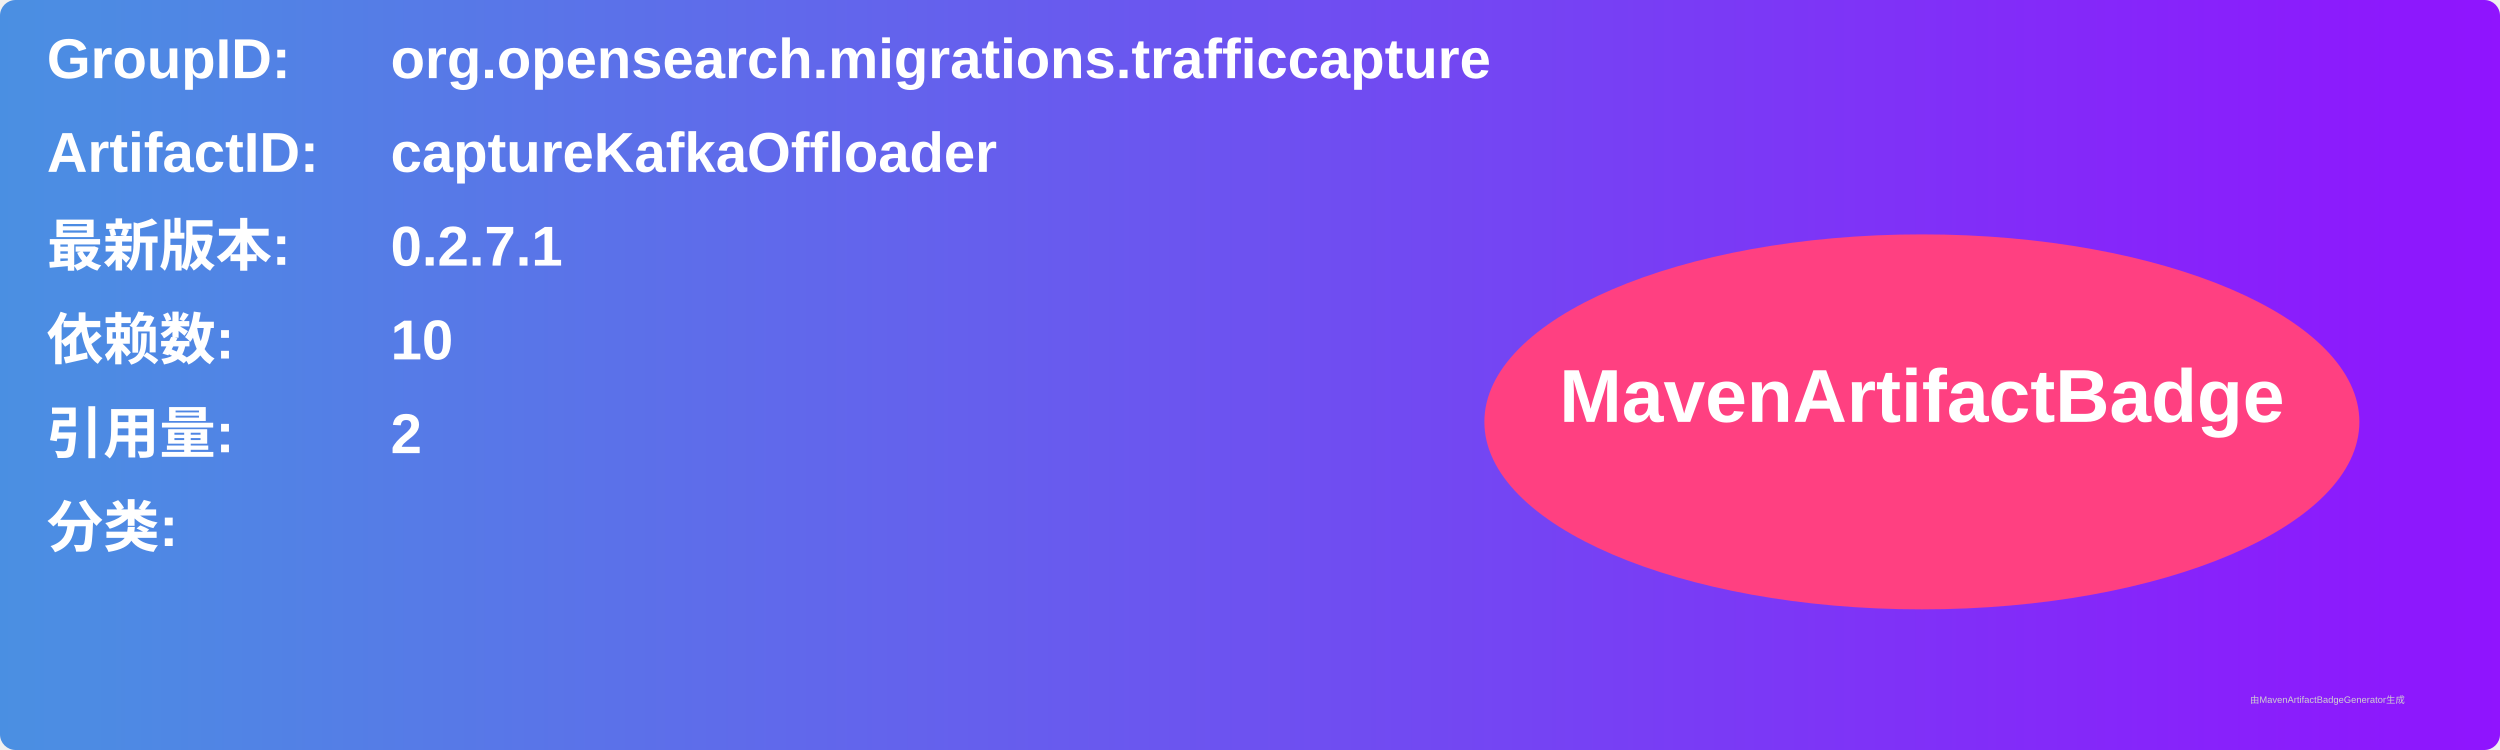
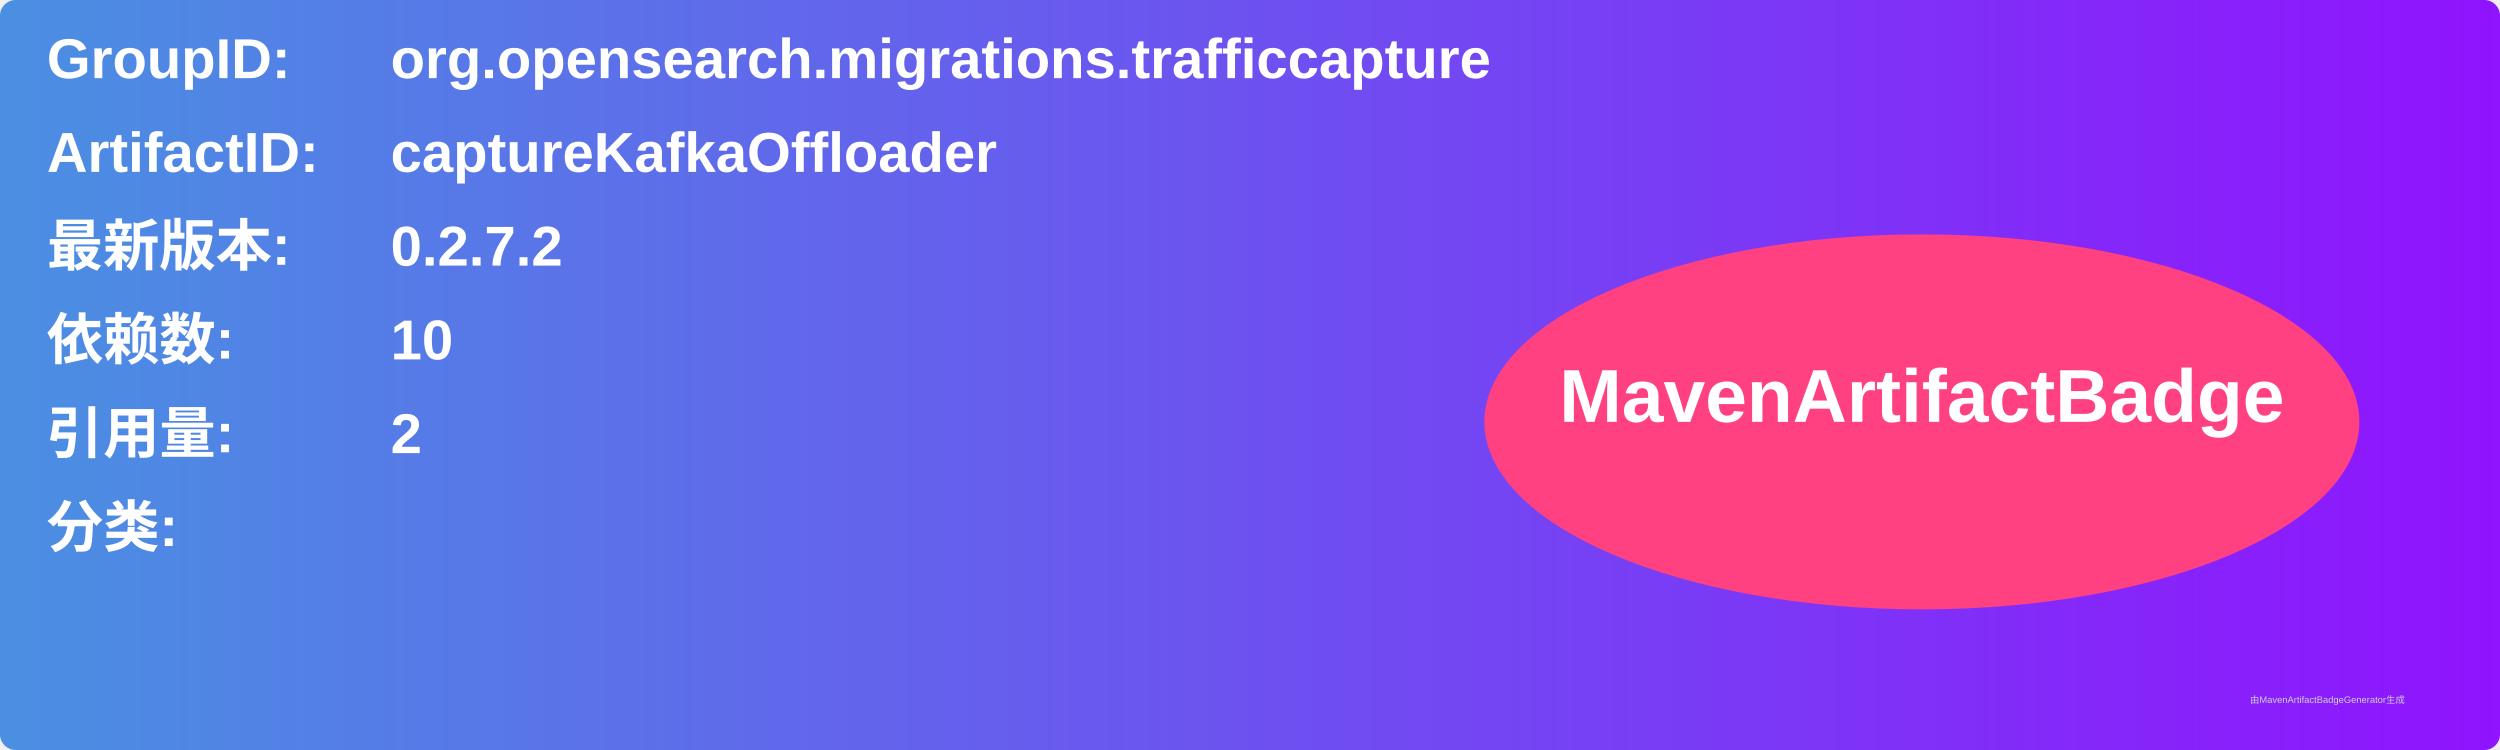
<svg xmlns="http://www.w3.org/2000/svg" width="800" height="240" viewBox="0 0 800 240">
  <linearGradient id="grad" x1="0%" y1="0%" x2="100%" y2="0%">
    <stop offset="0%" stop-color="#4a90e2" />
    <stop offset="100%" stop-color="#9013fe" />
  </linearGradient>
  <rect width="100%" height="100%" rx="5" ry="5" fill="url(#grad)" />
  <g transform="translate(15, 15)">
    <text x="0" y="10" font-family="Arial" font-size="18" fill="white" font-weight="bold" width="260">GroupID:</text>
    <text x="110" y="10" font-family="Arial" font-size="18" fill="white" font-weight="bold" width="460">org.opensearch.migrations.trafficcapture</text>
    <text x="0" y="40" font-family="Arial" font-size="18" fill="white" font-weight="bold" width="260">ArtifactID:</text>
    <text x="110" y="40" font-family="Arial" font-size="18" fill="white" font-weight="bold" width="460">captureKafkaOffloader</text>
    <text x="0" y="70" font-family="Arial" font-size="18" fill="white" font-weight="bold">最新版本:</text>
    <text x="110" y="70" font-family="Arial" font-size="18" fill="white" font-weight="bold">
-       <tspan font-weight="bold">0.2.7.1</tspan>
+       <tspan font-weight="bold">0.2.7.2</tspan>
    </text>
    <text x="0" y="100" font-family="Arial" font-size="18" fill="white" font-weight="bold">依赖数: </text>
    <text x="110" y="100" font-family="Arial" font-size="18" fill="white">
      <tspan font-weight="bold">10</tspan>
    </text>
    <text x="0" y="130" font-family="Arial" font-size="18" fill="white" font-weight="bold">引用量: </text>
    <text x="110" y="130" font-family="Arial" font-size="18" fill="white">
      <tspan font-weight="bold">2</tspan>
    </text>
    <text x="0" y="160" font-family="Arial" font-size="18" fill="white" font-weight="bold">分类:</text>
    <text x="10" y="190" font-family="Arial" font-size="10" fill="white">
      <tspan font-weight="bold" />
    </text>
    <ellipse cx="600" cy="120" rx="140" ry="60" fill="#ff4081" />
    <text x="600" y="120" text-anchor="middle" font-family="Arial" font-size="24" fill="white" font-weight="bold">MavenArtifactBadge</text>
  </g>
  <text x="720" y="225" font-family="Arial" font-size="3" fill="#d0d0d0">由MavenArtifactBadgeGenerator生成</text>
</svg>
